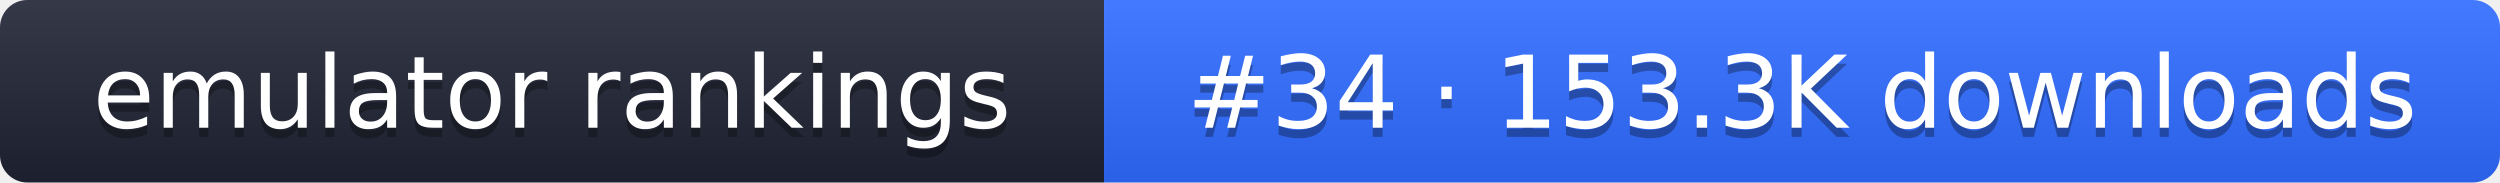
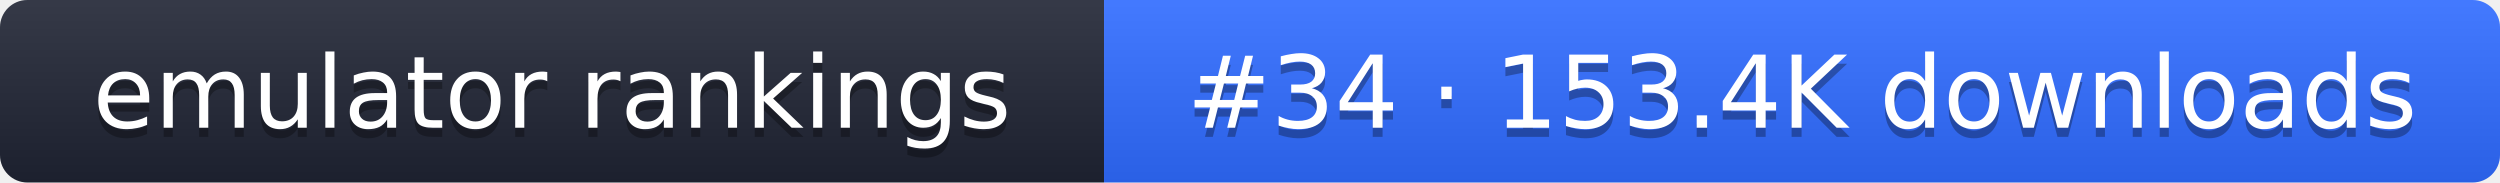
- <svg xmlns="http://www.w3.org/2000/svg" width="274" height="20" role="img" aria-label="emulator rankings: #34 · 153.3K downloads">
+ <svg xmlns="http://www.w3.org/2000/svg" width="274" height="20" role="img" aria-label="emulator rankings: #34 · 153.4K downloads">
  <linearGradient id="g" x2="0" y2="100%">
    <stop offset="0" stop-color="#fff" stop-opacity=".1" />
    <stop offset="1" stop-opacity=".1" />
  </linearGradient>
  <clipPath id="r">
    <rect width="274" height="20" rx="3" fill="#fff" />
  </clipPath>
  <g clip-path="url(#r)">
    <rect width="121" height="20" fill="#1f2433" />
    <rect x="121" width="153" height="20" fill="#2f6bff" />
    <rect width="274" height="20" fill="url(#g)" />
  </g>
  <g fill="#fff" text-anchor="middle" font-family="Verdana,DejaVu Sans,sans-serif" font-size="11">
    <text x="60.5" y="15" fill="#010101" fill-opacity=".3">emulator rankings</text>
    <text x="60.5" y="14">emulator rankings</text>
-     <text x="197.5" y="15" fill="#010101" fill-opacity=".3">#34 · 153.3K downloads</text>
-     <text x="197.5" y="14">#34 · 153.3K downloads</text>
+     <text x="197.5" y="15" fill="#010101" fill-opacity=".3">#34 · 153.4K downloads</text>
+     <text x="197.5" y="14">#34 · 153.4K downloads</text>
  </g>
</svg>
